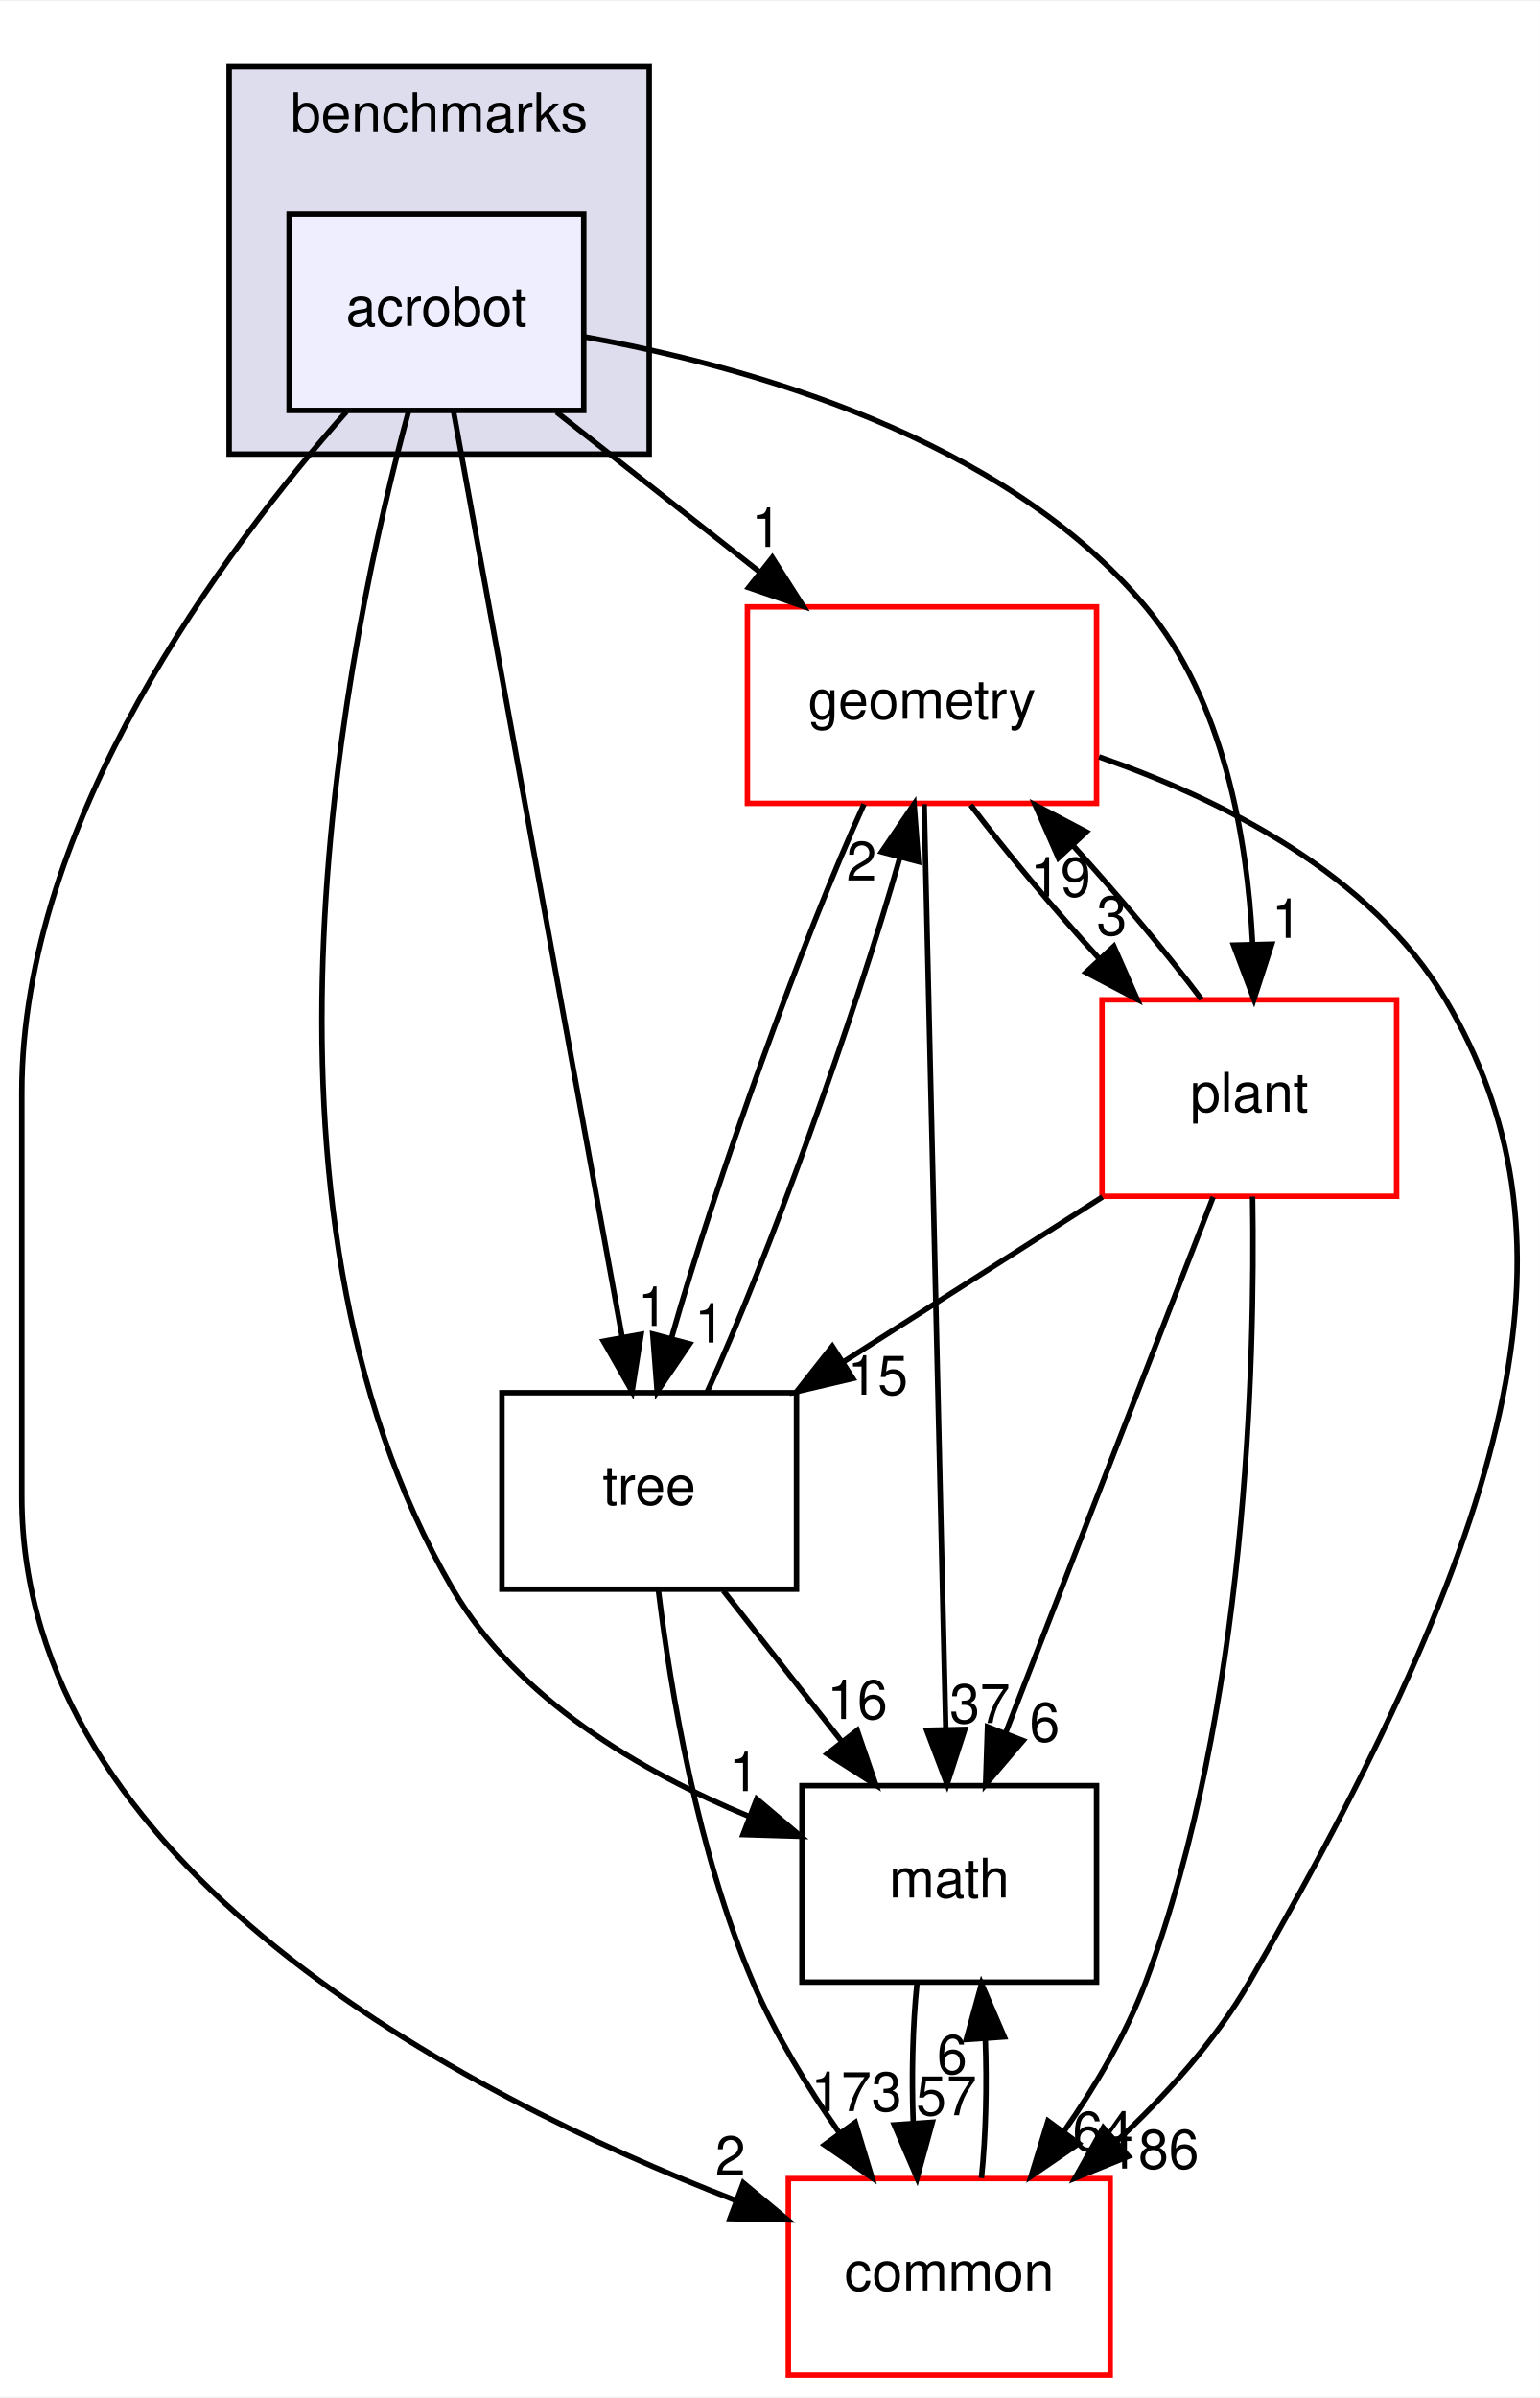
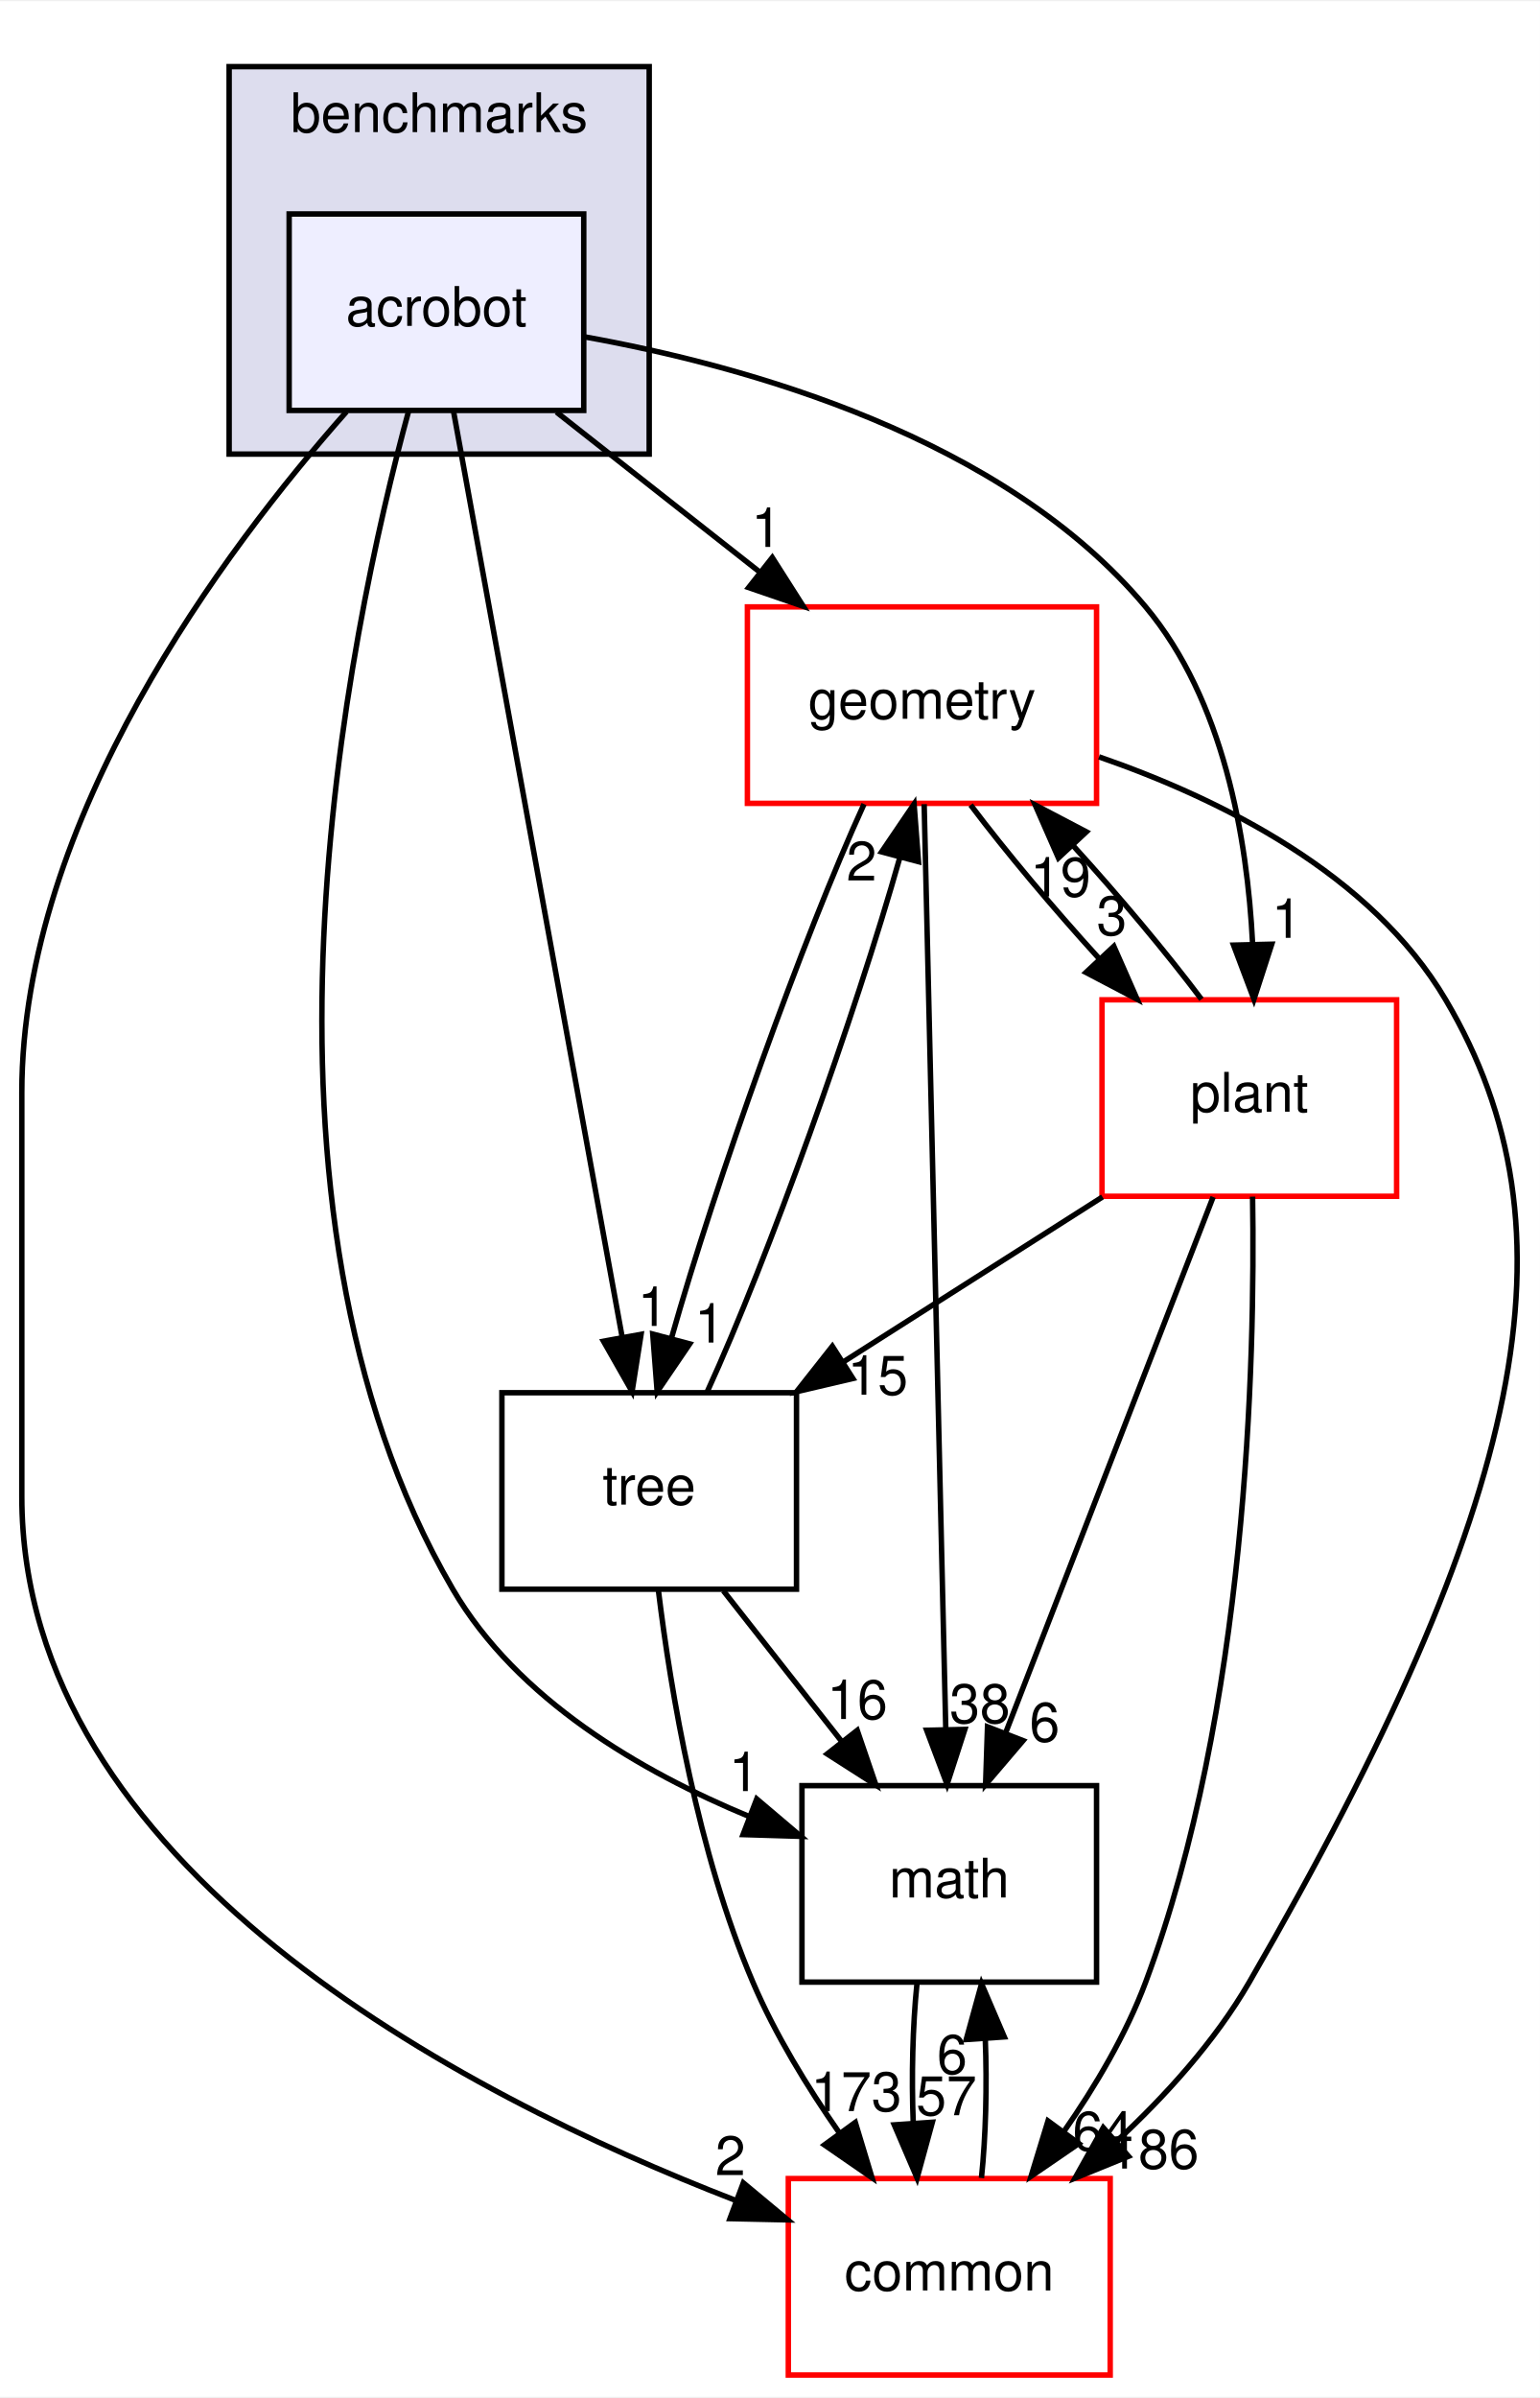
<svg xmlns="http://www.w3.org/2000/svg" xmlns:xlink="http://www.w3.org/1999/xlink" width="282pt" height="439pt" viewBox="0.00 0.00 282.27 439.00">
  <g id="graph0" class="graph" transform="scale(1 1) rotate(0) translate(4 435)">
    <polygon fill="white" stroke="transparent" points="-4,4 -4,-435 278.27,-435 278.27,4 -4,4" />
    <g id="clust1" class="cluster">
      <g id="a_clust1">
        <a xlink:href="dir_5d8dbe7a82c2c188fa06f6391bb290bd.html" target="_top" xlink:title="benchmarks">
          <polygon fill="#ddddee" stroke="black" points="38,-352 38,-423 115,-423 115,-352 38,-352" />
          <text text-anchor="middle" x="76.5" y="-411" font-family="Helvetica,sans-Serif" font-size="10.00">benchmarks</text>
        </a>
      </g>
    </g>
    <g id="node1" class="node">
      <g id="a_node1">
        <a xlink:href="dir_1b53483452bb55d26e3cb66e1b6a096d.html" target="_top" xlink:title="acrobot">
          <polygon fill="#eeeeff" stroke="black" points="103,-396 49,-396 49,-360 103,-360 103,-396" />
          <text text-anchor="middle" x="76" y="-375.5" font-family="Helvetica,sans-Serif" font-size="10.00">acrobot</text>
        </a>
      </g>
    </g>
    <g id="node2" class="node">
      <g id="a_node2">
        <a xlink:href="dir_fc0178d6978c9fa2cad6ef3e048a60a7.html" target="_top" xlink:title="math">
          <polygon fill="none" stroke="black" points="197,-108 143,-108 143,-72 197,-72 197,-108" />
          <text text-anchor="middle" x="170" y="-87.5" font-family="Helvetica,sans-Serif" font-size="10.00">math</text>
        </a>
      </g>
    </g>
    <g id="edge14" class="edge">
      <path fill="none" stroke="black" d="M70.93,-360C59.87,-319.36 37.72,-214.76 79,-144 90.8,-123.78 113.56,-110.53 133.37,-102.33" />
      <polygon fill="black" stroke="black" points="134.71,-105.56 142.79,-98.71 132.2,-99.03 134.71,-105.56" />
      <g id="a_edge14-headlabel">
        <a xlink:href="dir_000067_000015.html" target="_top" xlink:title="1">
          <text text-anchor="middle" x="132.38" y="-107" font-family="Helvetica,sans-Serif" font-size="10.00">1</text>
        </a>
      </g>
    </g>
    <g id="node3" class="node">
      <g id="a_node3">
        <a xlink:href="dir_a36da230f0956f48b11c85f7d599788f.html" target="_top" xlink:title="common">
          <polygon fill="white" stroke="red" points="199.5,-36 140.5,-36 140.5,0 199.5,0 199.5,-36" />
          <text text-anchor="middle" x="170" y="-15.5" font-family="Helvetica,sans-Serif" font-size="10.00">common</text>
        </a>
      </g>
    </g>
    <g id="edge15" class="edge">
      <path fill="none" stroke="black" d="M59.51,-359.77C37.16,-334.53 0,-285.05 0,-235 0,-235 0,-235 0,-161 0,-93.22 80.58,-51.46 130.79,-32.02" />
      <polygon fill="black" stroke="black" points="132.25,-35.21 140.39,-28.43 129.8,-28.66 132.25,-35.21" />
      <g id="a_edge15-headlabel">
        <a xlink:href="dir_000067_000012.html" target="_top" xlink:title="2">
          <text text-anchor="middle" x="129.88" y="-36.63" font-family="Helvetica,sans-Serif" font-size="10.00">2</text>
        </a>
      </g>
    </g>
    <g id="node4" class="node">
      <g id="a_node4">
        <a xlink:href="dir_d739e095b49d8b72164589d00310017d.html" target="_top" xlink:title="geometry">
          <polygon fill="white" stroke="red" points="197,-324 133,-324 133,-288 197,-288 197,-324" />
          <text text-anchor="middle" x="165" y="-303.5" font-family="Helvetica,sans-Serif" font-size="10.00">geometry</text>
        </a>
      </g>
    </g>
    <g id="edge16" class="edge">
      <path fill="none" stroke="black" d="M98,-359.7C109.21,-350.88 123,-340.03 135.15,-330.47" />
      <polygon fill="black" stroke="black" points="137.56,-333.04 143.25,-324.1 133.23,-327.54 137.56,-333.04" />
      <g id="a_edge16-headlabel">
        <a xlink:href="dir_000067_000048.html" target="_top" xlink:title="1">
          <text text-anchor="middle" x="136.49" y="-334.99" font-family="Helvetica,sans-Serif" font-size="10.00">1</text>
        </a>
      </g>
    </g>
    <g id="node5" class="node">
      <g id="a_node5">
        <a xlink:href="dir_3f9cb8dbb3b4911cb2ecb548acd672c3.html" target="_top" xlink:title="tree">
          <polygon fill="none" stroke="black" points="142,-180 88,-180 88,-144 142,-144 142,-180" />
          <text text-anchor="middle" x="115" y="-159.5" font-family="Helvetica,sans-Serif" font-size="10.00">tree</text>
        </a>
      </g>
    </g>
    <g id="edge17" class="edge">
      <path fill="none" stroke="black" d="M79.13,-359.85C85.89,-322.75 101.91,-234.81 110.06,-190.1" />
      <polygon fill="black" stroke="black" points="113.51,-190.7 111.86,-180.23 106.62,-189.44 113.51,-190.7" />
      <g id="a_edge17-headlabel">
        <a xlink:href="dir_000067_000088.html" target="_top" xlink:title="1">
          <text text-anchor="middle" x="115.66" y="-192.24" font-family="Helvetica,sans-Serif" font-size="10.00">1</text>
        </a>
      </g>
    </g>
    <g id="node6" class="node">
      <g id="a_node6">
        <a xlink:href="dir_656f7d340c0f5b4ecaf881820f2aea38.html" target="_top" xlink:title="plant">
          <polygon fill="white" stroke="red" points="252,-252 198,-252 198,-216 252,-216 252,-252" />
          <text text-anchor="middle" x="225" y="-231.5" font-family="Helvetica,sans-Serif" font-size="10.00">plant</text>
        </a>
      </g>
    </g>
    <g id="edge18" class="edge">
      <path fill="none" stroke="black" d="M103.01,-373.51C132.79,-368.18 179.95,-355.12 206,-324 220.31,-306.91 224.62,-281.62 225.6,-262.36" />
      <polygon fill="black" stroke="black" points="229.11,-262.19 225.85,-252.1 222.11,-262.02 229.11,-262.19" />
      <g id="a_edge18-headlabel">
        <a xlink:href="dir_000067_000083.html" target="_top" xlink:title="1">
          <text text-anchor="middle" x="231.86" y="-263.35" font-family="Helvetica,sans-Serif" font-size="10.00">1</text>
        </a>
      </g>
    </g>
    <g id="edge1" class="edge">
      <path fill="none" stroke="black" d="M164.08,-71.7C163.29,-63.98 163.06,-54.71 163.4,-46.11" />
      <polygon fill="black" stroke="black" points="166.9,-46.32 164.1,-36.1 159.92,-45.84 166.9,-46.32" />
      <g id="a_edge1-headlabel">
        <a xlink:href="dir_000015_000012.html" target="_top" xlink:title="57">
          <text text-anchor="middle" x="169.48" y="-47.61" font-family="Helvetica,sans-Serif" font-size="10.00">57</text>
        </a>
      </g>
    </g>
    <g id="edge2" class="edge">
      <path fill="none" stroke="black" d="M175.9,-36.1C176.7,-43.79 176.94,-53.05 176.6,-61.67" />
      <polygon fill="black" stroke="black" points="173.11,-61.48 175.92,-71.7 180.09,-61.96 173.11,-61.48" />
      <g id="a_edge2-headlabel">
        <a xlink:href="dir_000012_000015.html" target="_top" xlink:title="6">
          <text text-anchor="middle" x="170.52" y="-55.2" font-family="Helvetica,sans-Serif" font-size="10.00">6</text>
        </a>
      </g>
    </g>
    <g id="edge3" class="edge">
      <path fill="none" stroke="black" d="M165.4,-287.85C166.27,-250.83 168.31,-163.18 169.36,-118.39" />
      <polygon fill="black" stroke="black" points="172.86,-118.31 169.6,-108.23 165.86,-118.15 172.86,-118.31" />
      <g id="a_edge3-headlabel">
-         <a xlink:href="dir_000048_000015.html" target="_top" xlink:title="37">
-           <text text-anchor="middle" x="175.62" y="-119.47" font-family="Helvetica,sans-Serif" font-size="10.00">37</text>
+         <a xlink:href="dir_000048_000015.html" target="_top" xlink:title="38">
+           <text text-anchor="middle" x="175.62" y="-119.47" font-family="Helvetica,sans-Serif" font-size="10.00">38</text>
        </a>
      </g>
    </g>
    <g id="edge4" class="edge">
      <path fill="none" stroke="black" d="M197.45,-296.52C219.62,-288.85 247.36,-275.12 261,-252 285.95,-209.73 275.97,-160.12 225,-72 218.72,-61.15 209.58,-51.09 200.55,-42.71" />
      <polygon fill="black" stroke="black" points="202.86,-40.08 193.05,-36.08 198.23,-45.33 202.86,-40.08" />
      <g id="a_edge4-headlabel">
        <a xlink:href="dir_000048_000012.html" target="_top" xlink:title="186">
          <text text-anchor="middle" x="207.44" y="-37.83" font-family="Helvetica,sans-Serif" font-size="10.00">186</text>
        </a>
      </g>
    </g>
    <g id="edge5" class="edge">
      <path fill="none" stroke="black" d="M154.38,-287.87C143.26,-263.56 127.22,-218.82 119.08,-190.01" />
      <polygon fill="black" stroke="black" points="122.42,-188.95 116.46,-180.19 115.65,-190.75 122.42,-188.95" />
      <g id="a_edge5-headlabel">
        <a xlink:href="dir_000048_000088.html" target="_top" xlink:title="1">
          <text text-anchor="middle" x="126.09" y="-189.19" font-family="Helvetica,sans-Serif" font-size="10.00">1</text>
        </a>
      </g>
    </g>
    <g id="edge6" class="edge">
      <path fill="none" stroke="black" d="M173.92,-287.7C180.31,-279.22 189,-268.86 197.45,-259.58" />
      <polygon fill="black" stroke="black" points="200.17,-261.8 204.44,-252.1 195.06,-257.02 200.17,-261.8" />
      <g id="a_edge6-headlabel">
        <a xlink:href="dir_000048_000083.html" target="_top" xlink:title="3">
          <text text-anchor="middle" x="199.79" y="-263.86" font-family="Helvetica,sans-Serif" font-size="10.00">3</text>
        </a>
      </g>
    </g>
    <g id="edge7" class="edge">
      <path fill="none" stroke="black" d="M128.6,-143.7C135.12,-135.39 143.07,-125.28 150.25,-116.14" />
      <polygon fill="black" stroke="black" points="153.13,-118.13 156.56,-108.1 147.63,-113.81 153.13,-118.13" />
      <g id="a_edge7-headlabel">
        <a xlink:href="dir_000088_000015.html" target="_top" xlink:title="16">
          <text text-anchor="middle" x="153.15" y="-120.21" font-family="Helvetica,sans-Serif" font-size="10.00">16</text>
        </a>
      </g>
    </g>
    <g id="edge8" class="edge">
      <path fill="none" stroke="black" d="M116.7,-143.67C118.95,-125.29 123.89,-95.69 134,-72 138.08,-62.43 143.99,-52.78 149.84,-44.39" />
      <polygon fill="black" stroke="black" points="152.78,-46.29 155.84,-36.15 147.12,-42.17 152.78,-46.29" />
      <g id="a_edge8-headlabel">
        <a xlink:href="dir_000088_000012.html" target="_top" xlink:title="173">
          <text text-anchor="middle" x="152.96" y="-48.37" font-family="Helvetica,sans-Serif" font-size="10.00">173</text>
        </a>
      </g>
    </g>
    <g id="edge9" class="edge">
      <path fill="none" stroke="black" d="M125.64,-180.19C136.78,-204.53 152.82,-249.28 160.94,-278.06" />
      <polygon fill="black" stroke="black" points="157.6,-279.11 163.55,-287.87 164.36,-277.31 157.6,-279.11" />
      <g id="a_edge9-headlabel">
        <a xlink:href="dir_000088_000048.html" target="_top" xlink:title="2">
          <text text-anchor="middle" x="153.93" y="-273.86" font-family="Helvetica,sans-Serif" font-size="10.00">2</text>
        </a>
      </g>
    </g>
    <g id="edge10" class="edge">
      <path fill="none" stroke="black" d="M218.37,-215.87C208.91,-191.46 191.47,-146.43 180.32,-117.64" />
      <polygon fill="black" stroke="black" points="183.53,-116.25 176.66,-108.19 177.01,-118.78 183.53,-116.25" />
      <g id="a_edge10-headlabel">
        <a xlink:href="dir_000083_000015.html" target="_top" xlink:title="6">
          <text text-anchor="middle" x="187.48" y="-116.08" font-family="Helvetica,sans-Serif" font-size="10.00">6</text>
        </a>
      </g>
    </g>
    <g id="edge11" class="edge">
      <path fill="none" stroke="black" d="M225.6,-215.93C226.09,-185.84 224.59,-121.84 206,-72 202.42,-62.41 196.76,-52.86 190.98,-44.57" />
      <polygon fill="black" stroke="black" points="193.74,-42.42 185,-36.43 188.1,-46.56 193.74,-42.42" />
      <g id="a_edge11-headlabel">
        <a xlink:href="dir_000083_000012.html" target="_top" xlink:title="64">
          <text text-anchor="middle" x="198.16" y="-41.13" font-family="Helvetica,sans-Serif" font-size="10.00">64</text>
        </a>
      </g>
    </g>
    <g id="edge12" class="edge">
      <path fill="none" stroke="black" d="M216.23,-252.1C209.88,-260.55 201.21,-270.9 192.75,-280.2" />
      <polygon fill="black" stroke="black" points="190.01,-278 185.75,-287.7 195.13,-282.78 190.01,-278" />
      <g id="a_edge12-headlabel">
        <a xlink:href="dir_000083_000048.html" target="_top" xlink:title="19">
          <text text-anchor="middle" x="190.39" y="-270.93" font-family="Helvetica,sans-Serif" font-size="10.00">19</text>
        </a>
      </g>
    </g>
    <g id="edge13" class="edge">
      <path fill="none" stroke="black" d="M198.09,-215.88C183.84,-206.81 166.15,-195.55 150.76,-185.76" />
      <polygon fill="black" stroke="black" points="152.33,-182.61 142.01,-180.19 148.57,-188.51 152.33,-182.61" />
      <g id="a_edge13-headlabel">
        <a xlink:href="dir_000083_000088.html" target="_top" xlink:title="15">
          <text text-anchor="middle" x="156.89" y="-179.64" font-family="Helvetica,sans-Serif" font-size="10.00">15</text>
        </a>
      </g>
    </g>
  </g>
</svg>
